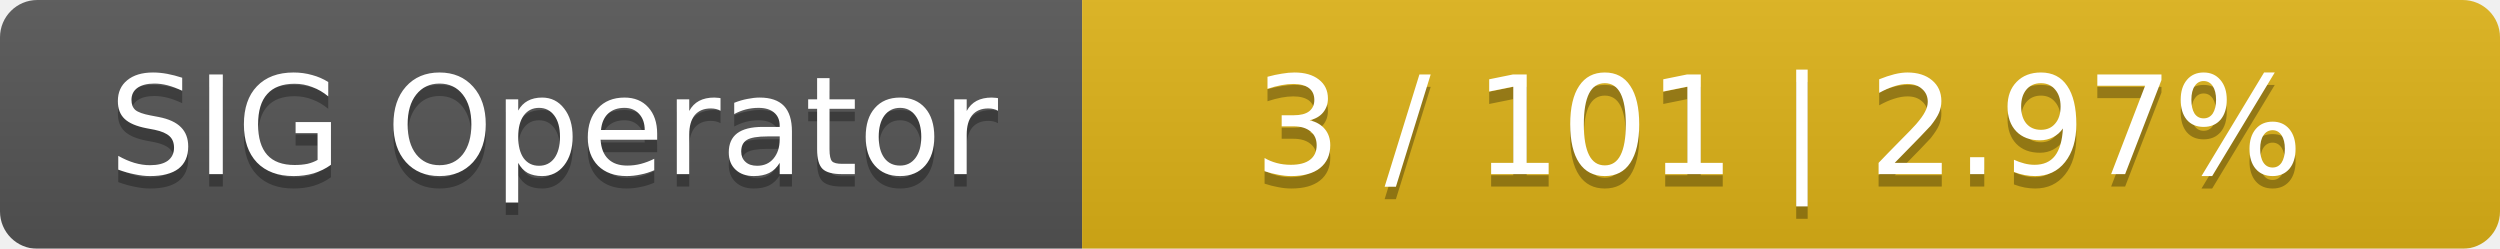
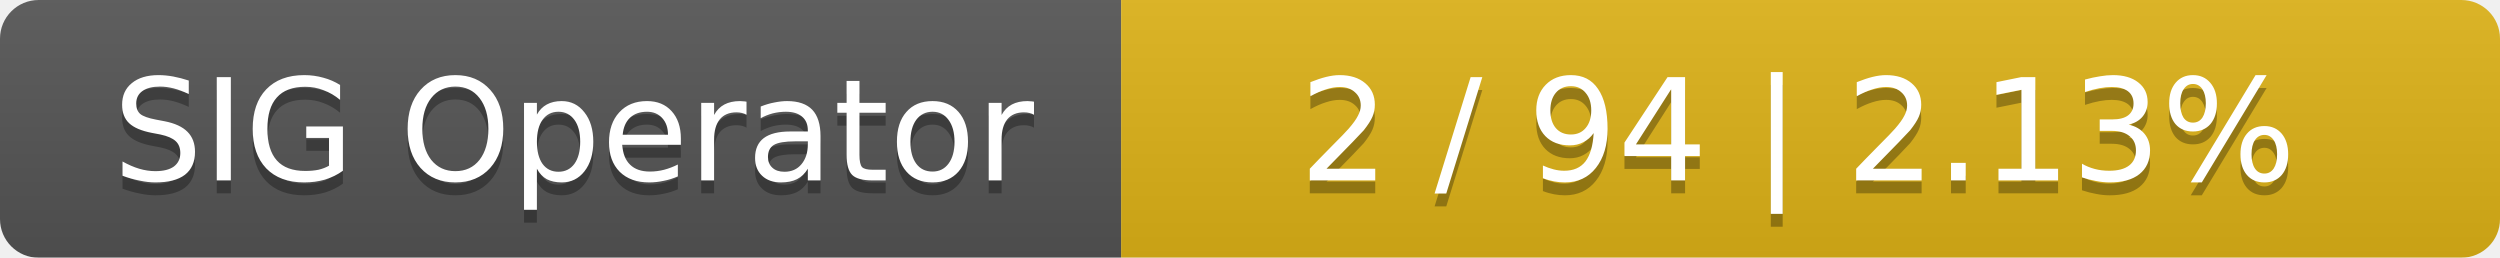
- <svg xmlns="http://www.w3.org/2000/svg" width="201" height="20">
+ <svg xmlns="http://www.w3.org/2000/svg" width="194" height="20">
  <linearGradient id="smooth" x2="0" y2="100%">
    <stop offset="0" stop-color="#bbb" stop-opacity=".1" />
    <stop offset="1" stop-opacity=".1" />
  </linearGradient>
  <mask id="round">
-     <rect width="201" height="20" rx="3" fill="#fff" />
+     <rect width="194" height="20" rx="3" fill="#fff" />
  </mask>
  <g mask="url(#round)">
    <rect width="87" height="20" fill="#555" />
-     <rect x="87" width="114" height="20" fill="#dfb317" />
-     <rect width="201" height="20" fill="url(#smooth)" />
+     <rect x="87" width="107" height="20" fill="#dfb317" />
+     <rect width="194" height="20" fill="url(#smooth)" />
  </g>
  <g fill="#fff" text-anchor="middle" font-family="DejaVu Sans,Verdana,Geneva,sans-serif" font-size="11">
    <text x="44.5" y="15" fill="#010101" fill-opacity=".3">SIG Operator</text>
    <text x="44.5" y="14">SIG Operator</text>
-     <text x="143" y="15" fill="#010101" fill-opacity=".3">3 / 101    |    2.97%</text>
-     <text x="143" y="14">3 / 101    |    2.97%</text>
+     <text x="139.5" y="15" fill="#010101" fill-opacity=".3">2 / 94    |    2.13%</text>
+     <text x="139.5" y="14">2 / 94    |    2.13%</text>
  </g>
</svg>
